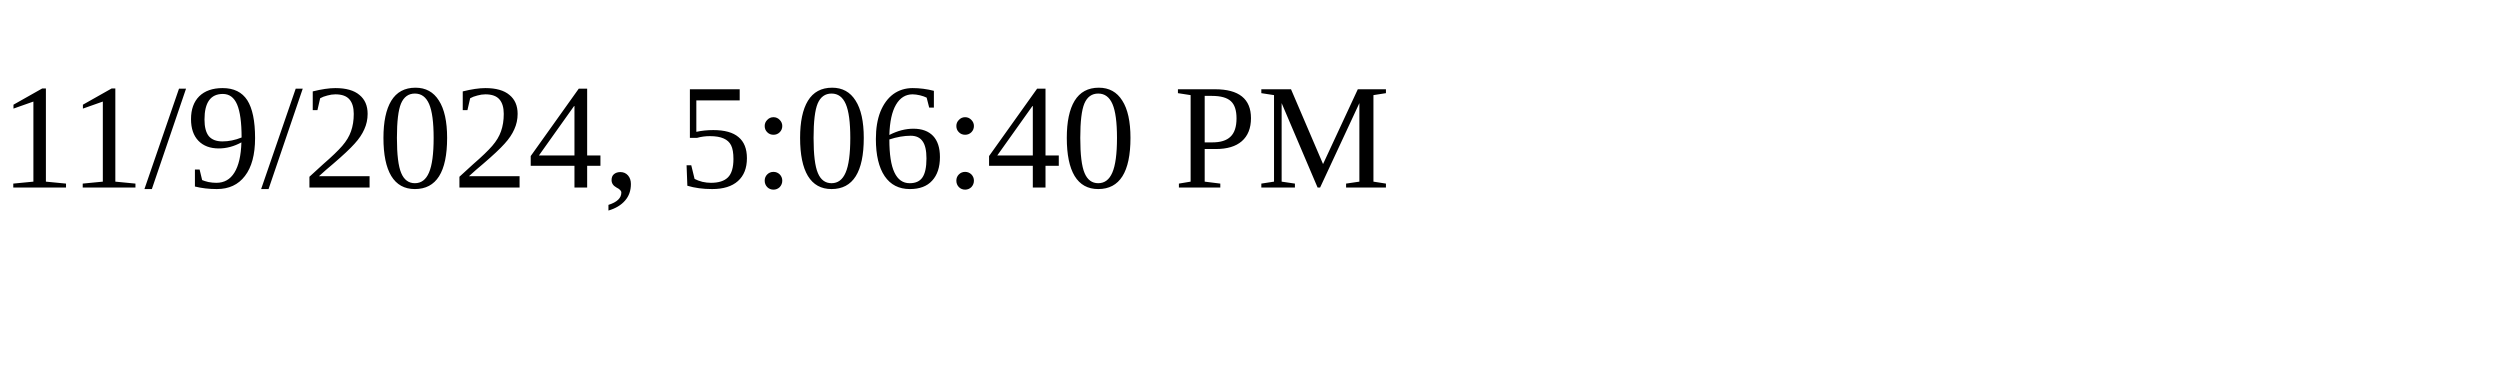
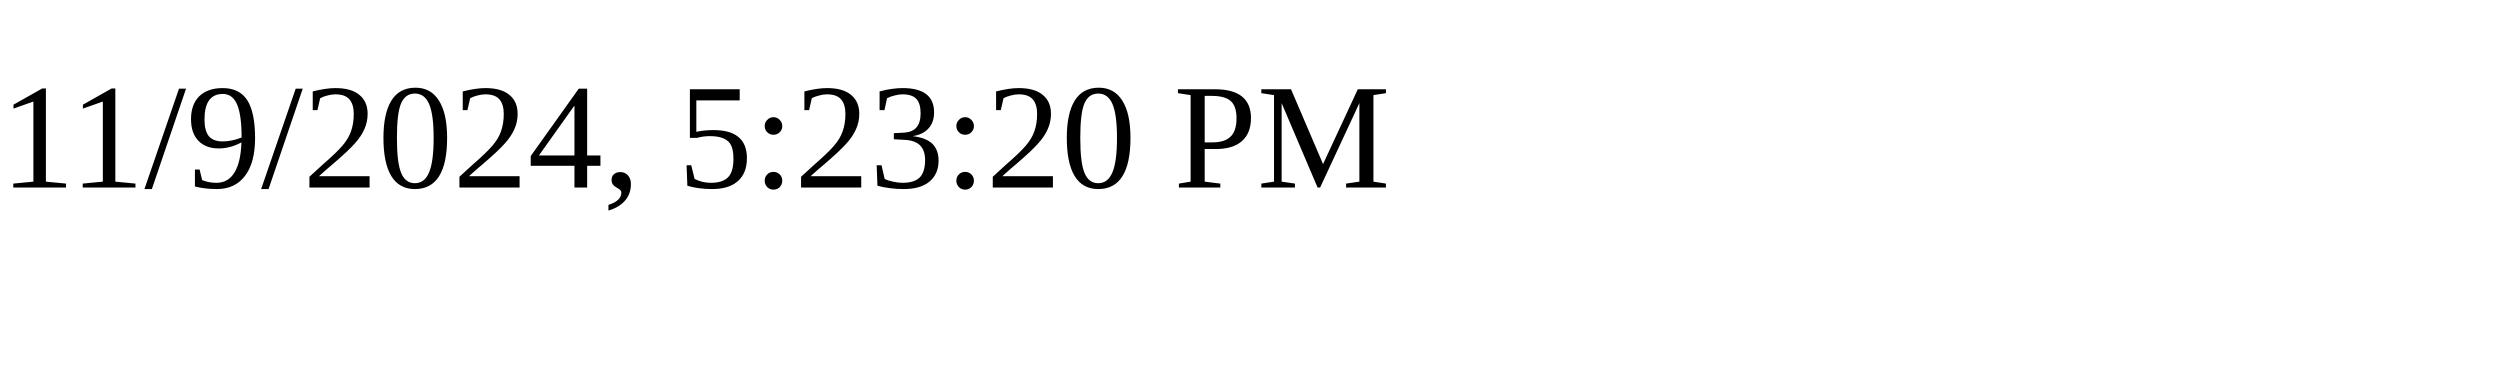
<svg xmlns="http://www.w3.org/2000/svg" height="30" width="200">
-   <text x="0" y="15">11/9/2024, 5:06:40 PM</text>
+   <text x="0" y="15">11/9/2024, 5:23:20 PM</text>
</svg>
